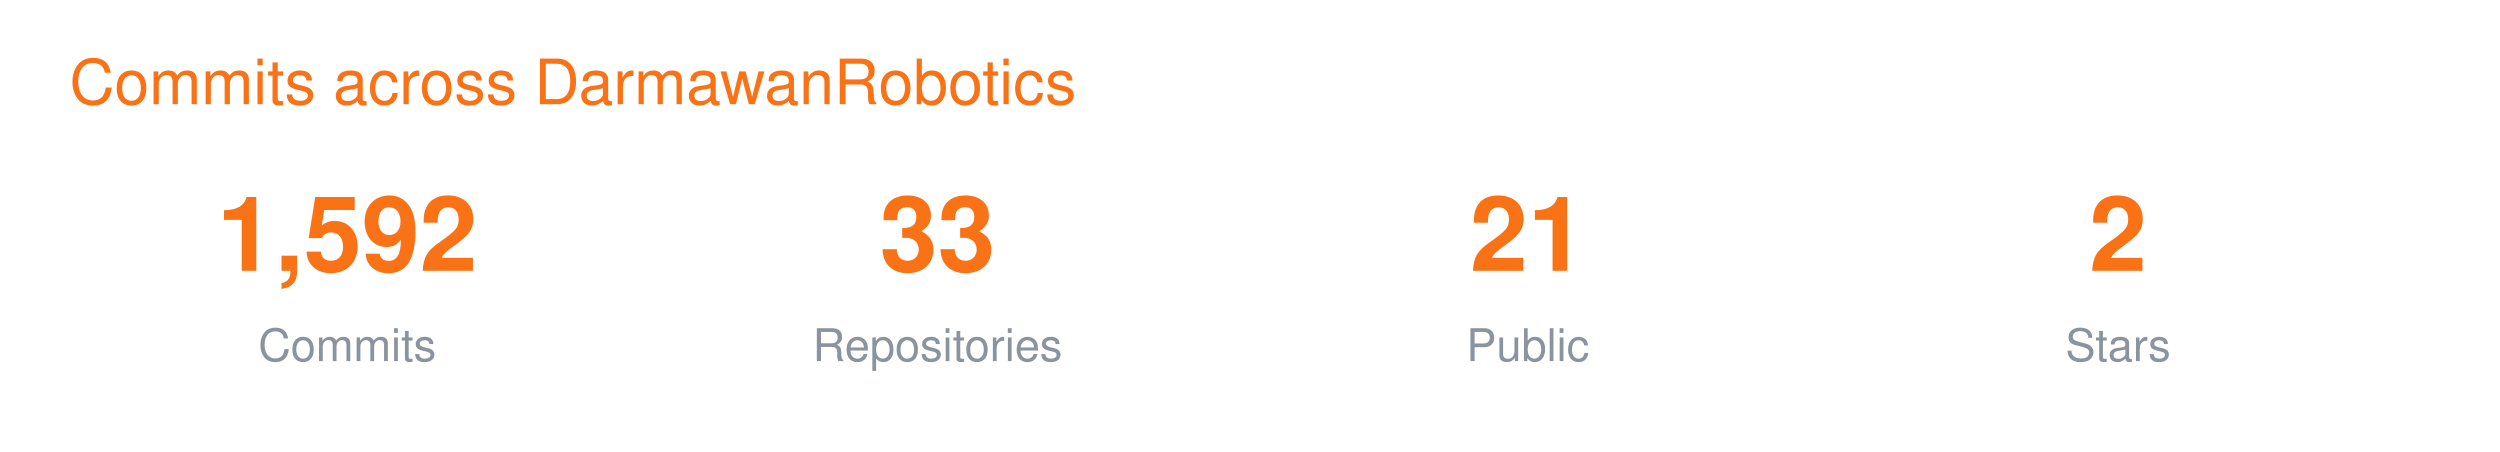
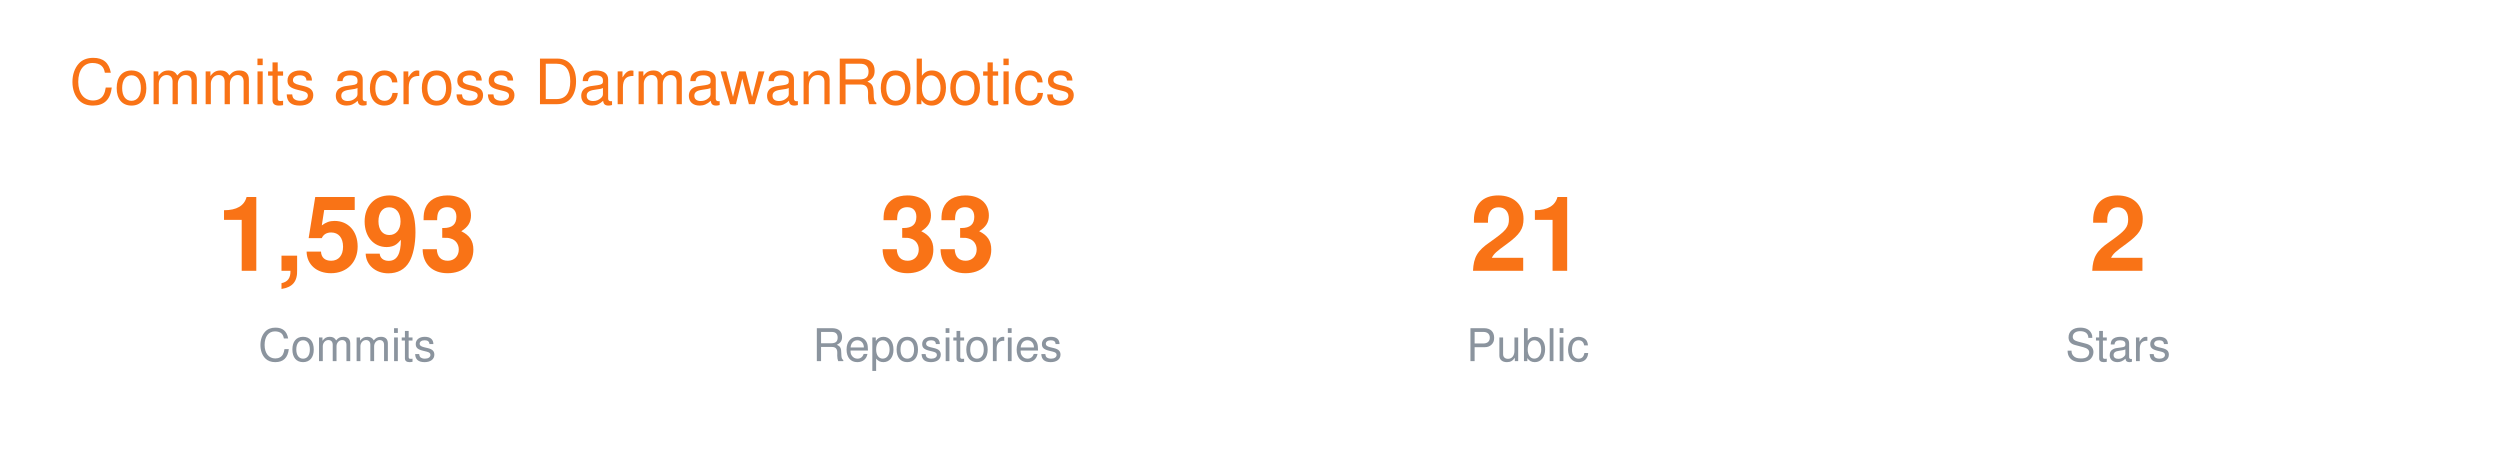
<svg xmlns="http://www.w3.org/2000/svg" width="720" height="130" viewBox="0 0 720 130" font-family="-apple-system,BlinkMacSystemFont,Segoe UI,Helvetica,Arial,sans-serif">
  <text x="20" y="30" font-size="18" fill="#F97316">Commits across DarmawanRobotics</text>
  <g transform="translate(40 0)">
-     <text x="60" y="78" font-size="30" font-weight="700" fill="#F97316" text-anchor="middle">1,592</text>
+     <text x="60" y="78" font-size="30" font-weight="700" fill="#F97316" text-anchor="middle">1,593</text>
    <text x="60" y="104" font-size="13" fill="#8B949E" text-anchor="middle">Commits</text>
    <text x="230" y="78" font-size="30" font-weight="700" fill="#F97316" text-anchor="middle">33</text>
    <text x="230" y="104" font-size="13" fill="#8B949E" text-anchor="middle">Repositories</text>
    <text x="400" y="78" font-size="30" font-weight="700" fill="#F97316" text-anchor="middle">21</text>
    <text x="400" y="104" font-size="13" fill="#8B949E" text-anchor="middle">Public</text>
    <text x="570" y="78" font-size="30" font-weight="700" fill="#F97316" text-anchor="middle">2</text>
    <text x="570" y="104" font-size="13" fill="#8B949E" text-anchor="middle">Stars</text>
  </g>
</svg>
